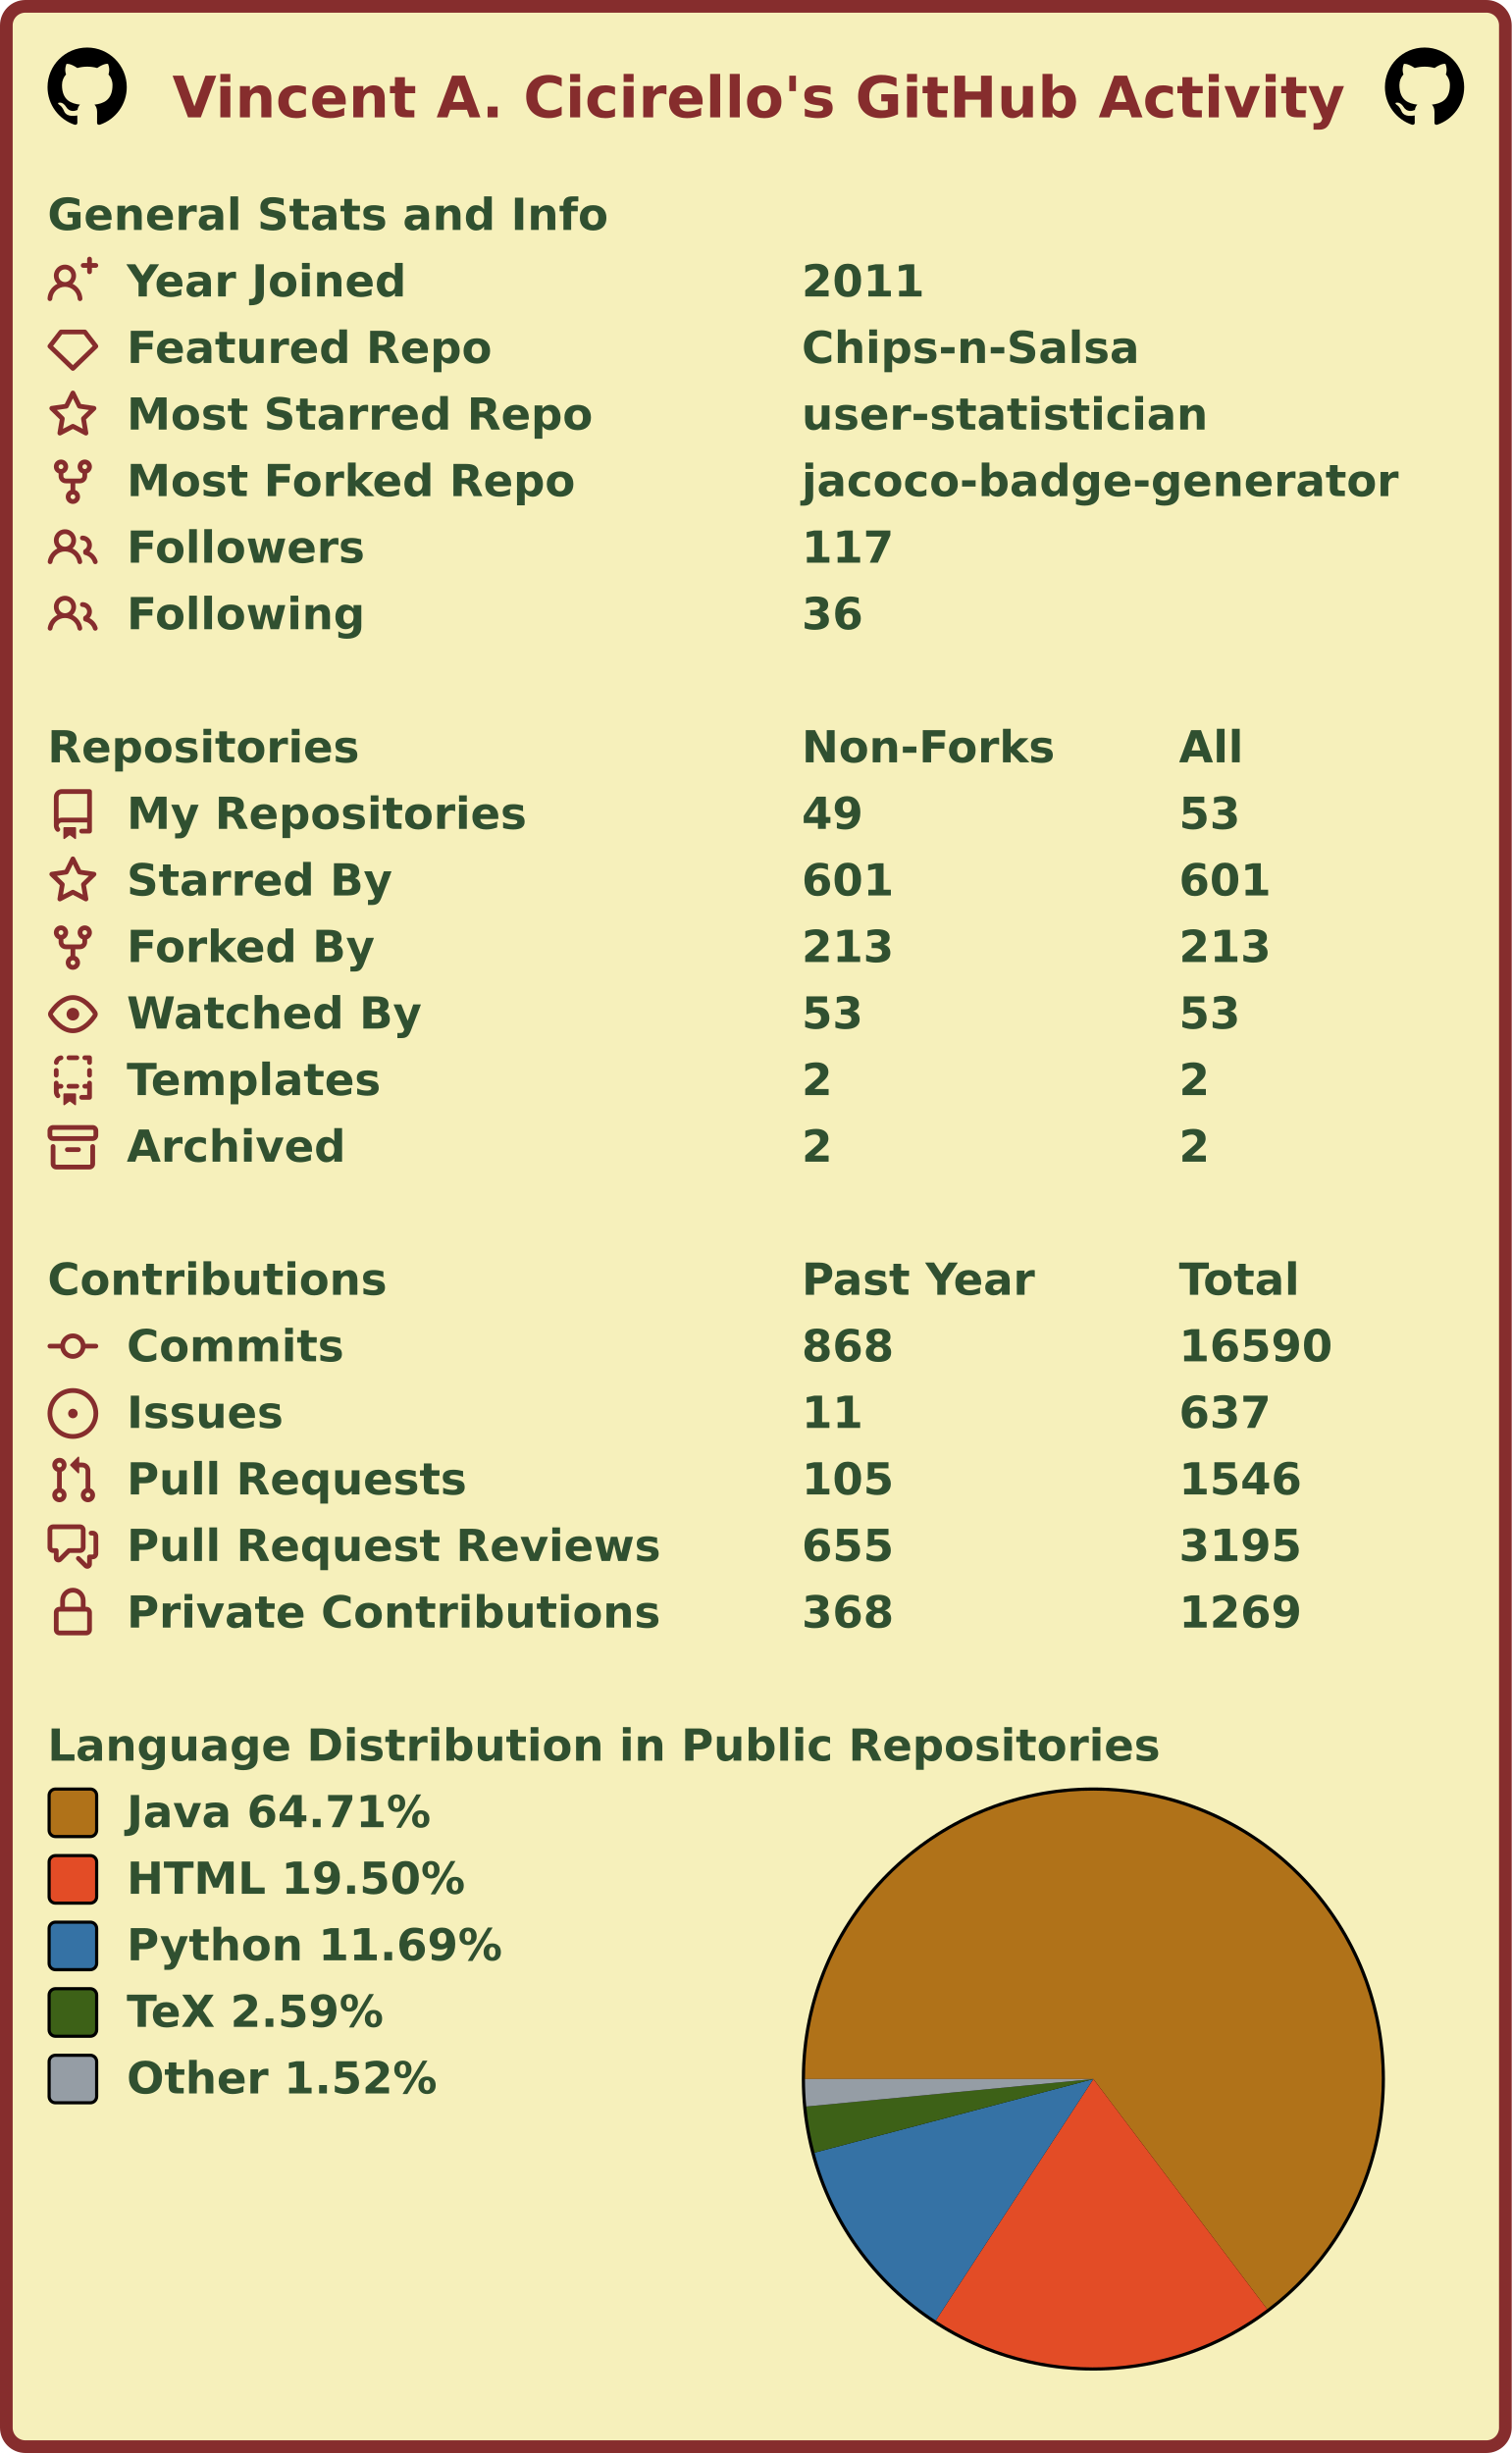
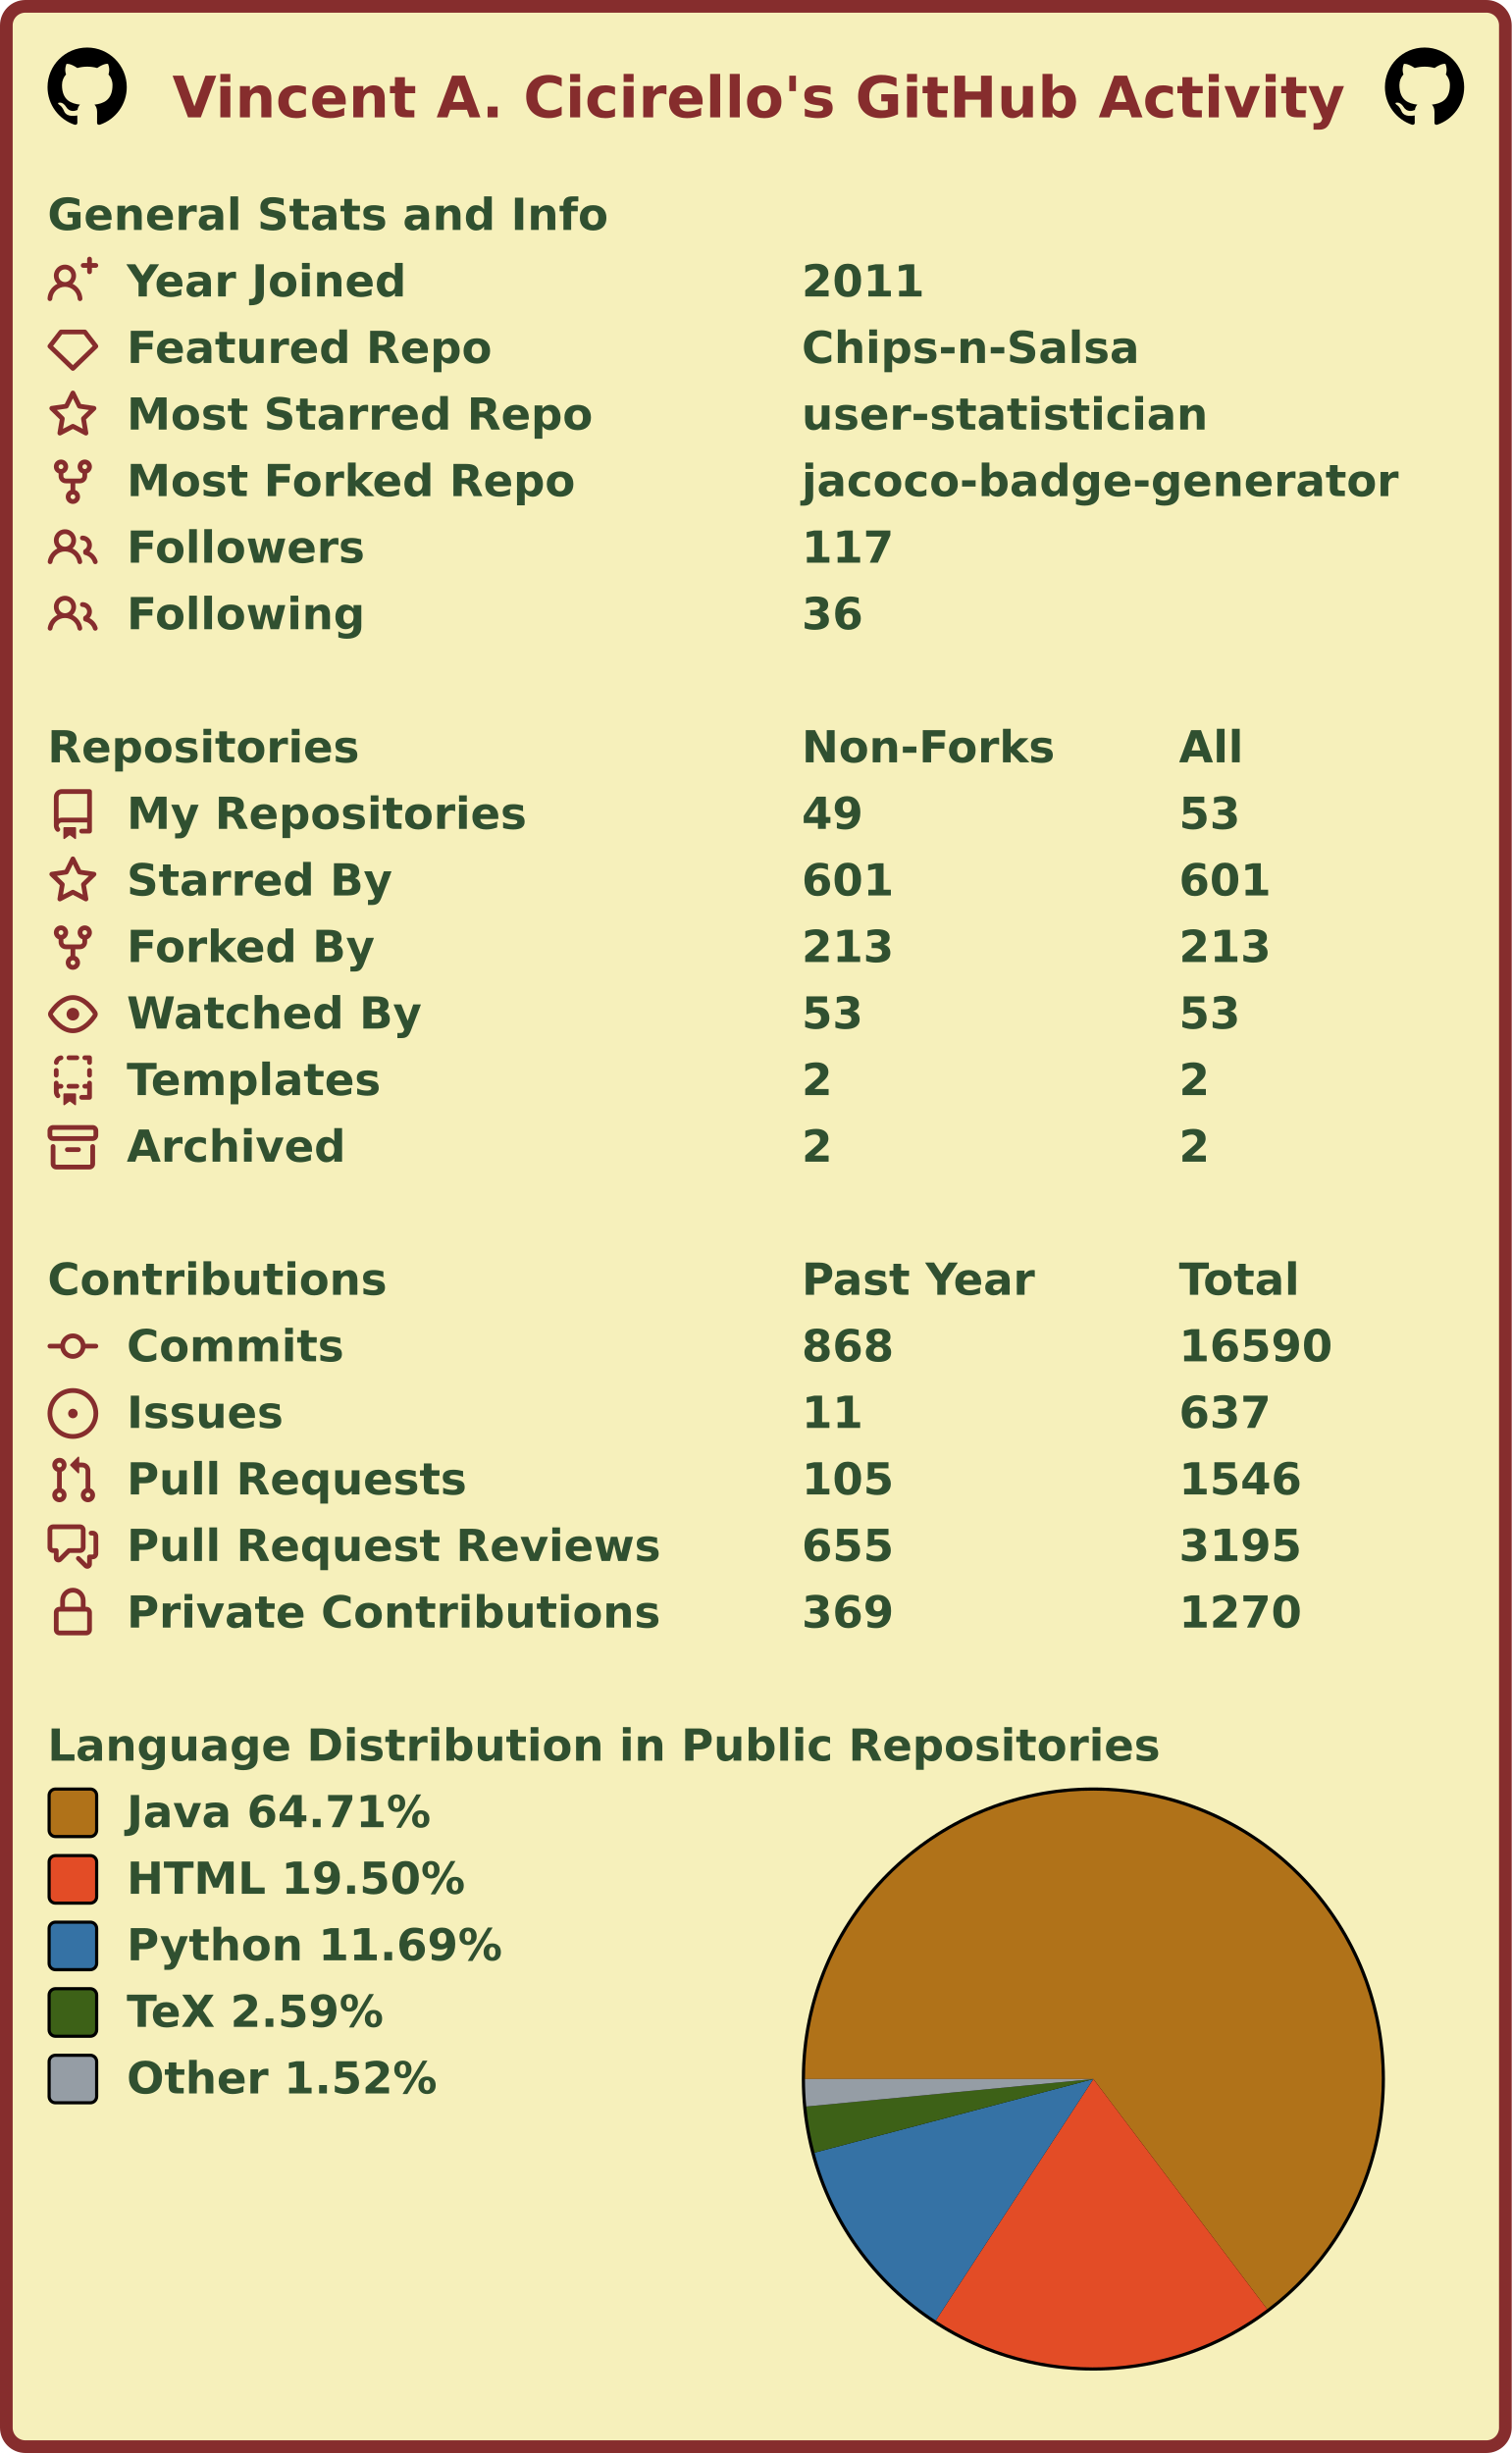
<svg xmlns="http://www.w3.org/2000/svg" width="477" height="774" viewBox="0 0 477 774" lang="en" xml:lang="en">
  <rect x="2" y="2" stroke-width="4" rx="6" width="473" height="770" stroke="#862d2d" fill="#f6f0bb" />
  <g font-weight="600" font-size="110pt" font-family="Verdana,Geneva,DejaVu Sans,sans-serif" text-rendering="geometricPrecision">
    <text x="442" y="301" lengthAdjust="spacingAndGlyphs" textLength="2985" transform="scale(0.123)" fill="#862d2d">Vincent A. Cicirello's GitHub Activity</text>
    <svg x="15" y="15" width="25" height="25" viewBox="0 0 16 16">
      <path fill="#000000" fill-rule="evenodd" d="M8 0C3.58 0 0 3.58 0 8c0 3.54 2.29 6.53 5.47 7.59.4.07.55-.17.55-.38 0-.19-.01-.82-.01-1.49-2.01.37-2.53-.49-2.69-.94-.09-.23-.48-.94-.82-1.13-.28-.15-.68-.52-.01-.53.63-.01 1.08.58 1.23.82.72 1.21 1.87.87 2.33.66.07-.52.28-.87.51-1.07-1.78-.2-3.64-.89-3.64-3.95 0-.87.31-1.59.82-2.15-.08-.2-.36-1.02.08-2.12 0 0 .67-.21 2.2.82.64-.18 1.32-.27 2-.27.68 0 1.36.09 2 .27 1.53-1.04 2.2-.82 2.2-.82.44 1.1.16 1.92.08 2.12.51.56.82 1.27.82 2.15 0 3.07-1.87 3.75-3.65 3.95.29.25.54.73.54 1.48 0 1.07-.01 1.93-.01 2.2 0 .21.15.46.55.38A8.013 8.013 0 0016 8c0-4.42-3.58-8-8-8z" />
    </svg>
    <svg x="437" y="15" width="25" height="25" viewBox="0 0 16 16">
      <path fill="#000000" fill-rule="evenodd" d="M8 0C3.58 0 0 3.58 0 8c0 3.54 2.29 6.53 5.47 7.59.4.07.55-.17.55-.38 0-.19-.01-.82-.01-1.49-2.01.37-2.53-.49-2.69-.94-.09-.23-.48-.94-.82-1.13-.28-.15-.68-.52-.01-.53.63-.01 1.08.58 1.23.82.72 1.21 1.87.87 2.33.66.07-.52.28-.87.51-1.07-1.78-.2-3.64-.89-3.64-3.95 0-.87.31-1.59.82-2.15-.08-.2-.36-1.02.08-2.12 0 0 .67-.21 2.2.82.64-.18 1.32-.27 2-.27.68 0 1.36.09 2 .27 1.53-1.04 2.2-.82 2.2-.82.44 1.1.16 1.92.08 2.12.51.56.82 1.27.82 2.15 0 3.07-1.87 3.75-3.65 3.95.29.25.54.73.54 1.48 0 1.07-.01 1.93-.01 2.2 0 .21.15.46.55.38A8.013 8.013 0 0016 8c0-4.42-3.58-8-8-8z" />
    </svg>
    <g transform="translate(0, 60)" fill="#305030">
      <g transform="translate(15, 0)">
        <g transform="scale(0.095)">
          <text x="0" y="132" textLength="1851" lengthAdjust="spacingAndGlyphs">General Stats and Info</text>
        </g>
      </g>
      <g transform="translate(15, 21)">
        <path fill="#862d2d" fill-rule="evenodd" d="M13.25 0a.75.75 0 01.75.75V2h1.25a.75.75 0 010 1.5H14v1.25a.75.75 0 01-1.5 0V3.5h-1.25a.75.75 0 010-1.5h1.25V.75a.75.75 0 01.75-.75zM5.5 4a2 2 0 100 4 2 2 0 000-4zm2.4 4.548a3.5 3.5 0 10-4.799 0 5.527 5.527 0 00-3.1 4.66.75.75 0 101.498.085A4.01 4.01 0 015.5 9.5a4.01 4.01 0 014.001 3.793.75.75 0 101.498-.086 5.527 5.527 0 00-3.1-4.659z" />
        <g transform="scale(0.095)">
          <text lengthAdjust="spacingAndGlyphs" textLength="932" x="263" y="132">Year Joined</text>
          <text lengthAdjust="spacingAndGlyphs" textLength="420" x="2505" y="132">2011</text>
        </g>
      </g>
      <g transform="translate(15, 42)">
        <path fill="#862d2d" fill-rule="evenodd" d="M3.637 2.291A.75.75 0 014.23 2h7.54a.75.75 0 01.593.291l3.48 4.5a.75.75 0 01-.072.999l-7.25 7a.75.75 0 01-1.042 0l-7.25-7a.75.75 0 01-.072-.999l3.48-4.5zM4.598 3.5L1.754 7.177 8 13.207l6.246-6.03L11.402 3.5H4.598z" />
        <g transform="scale(0.095)">
          <text lengthAdjust="spacingAndGlyphs" textLength="1215" x="263" y="132">Featured Repo</text>
          <text lengthAdjust="spacingAndGlyphs" textLength="1120" x="2505" y="132">Chips-n-Salsa</text>
        </g>
      </g>
      <g transform="translate(15, 63)">
        <path fill="#862d2d" fill-rule="evenodd" d="M8 .25a.75.75 0 01.673.418l1.882 3.815 4.21.612a.75.75 0 01.416 1.279l-3.046 2.97.719 4.192a.75.75 0 01-1.088.791L8 12.347l-3.766 1.98a.75.75 0 01-1.088-.79l.72-4.194L.818 6.374a.75.75 0 01.416-1.28l4.21-.611L7.327.668A.75.75 0 018 .25zm0 2.445L6.615 5.5a.75.75 0 01-.564.41l-3.097.45 2.24 2.184a.75.75 0 01.216.664l-.528 3.084 2.769-1.456a.75.75 0 01.698 0l2.77 1.456-.53-3.084a.75.75 0 01.216-.664l2.24-2.183-3.096-.45a.75.75 0 01-.564-.41L8 2.694v.001z" />
        <g transform="scale(0.095)">
          <text lengthAdjust="spacingAndGlyphs" textLength="1532" x="263" y="132">Most Starred Repo</text>
          <text lengthAdjust="spacingAndGlyphs" textLength="1320" x="2505" y="132">user-statistician</text>
        </g>
      </g>
      <g transform="translate(15, 84)">
        <path fill="#862d2d" fill-rule="evenodd" d="M5 3.25a.75.75 0 11-1.5 0 .75.75 0 011.5 0zm0 2.122a2.25 2.25 0 10-1.5 0v.878A2.25 2.25 0 005.75 8.5h1.5v2.128a2.251 2.251 0 101.5 0V8.5h1.5a2.25 2.25 0 002.25-2.25v-.878a2.25 2.25 0 10-1.5 0v.878a.75.75 0 01-.75.75h-4.5A.75.75 0 015 6.25v-.878zm3.75 7.378a.75.75 0 11-1.5 0 .75.75 0 011.5 0zm3-8.75a.75.75 0 100-1.5.75.75 0 000 1.5z" />
        <g transform="scale(0.095)">
          <text lengthAdjust="spacingAndGlyphs" textLength="1485" x="263" y="132">Most Forked Repo</text>
          <text lengthAdjust="spacingAndGlyphs" textLength="1986" x="2505" y="132">jacoco-badge-generator</text>
        </g>
      </g>
      <g transform="translate(15, 105)">
        <path fill="#862d2d" fill-rule="evenodd" d="M5.5 3.5a2 2 0 100 4 2 2 0 000-4zM2 5.5a3.5 3.5 0 115.898 2.549 5.507 5.507 0 013.034 4.084.75.75 0 11-1.482.235 4.001 4.001 0 00-7.9 0 .75.75 0 01-1.482-.236A5.507 5.507 0 013.102 8.05 3.49 3.49 0 012 5.5zM11 4a.75.75 0 100 1.5 1.5 1.5 0 01.666 2.844.75.75 0 00-.416.672v.352a.75.75 0 00.574.73c1.2.289 2.162 1.2 2.522 2.372a.75.75 0 101.434-.44 5.01 5.01 0 00-2.56-3.012A3 3 0 0011 4z" />
        <g transform="scale(0.095)">
          <text lengthAdjust="spacingAndGlyphs" textLength="778" x="263" y="132">Followers</text>
          <text lengthAdjust="spacingAndGlyphs" textLength="315" x="2505" y="132">117</text>
        </g>
      </g>
      <g transform="translate(15, 126)">
        <path fill="#862d2d" fill-rule="evenodd" d="M5.5 3.5a2 2 0 100 4 2 2 0 000-4zM2 5.5a3.5 3.5 0 115.898 2.549 5.507 5.507 0 013.034 4.084.75.75 0 11-1.482.235 4.001 4.001 0 00-7.9 0 .75.75 0 01-1.482-.236A5.507 5.507 0 013.102 8.05 3.49 3.49 0 012 5.5zM11 4a.75.75 0 100 1.5 1.5 1.5 0 01.666 2.844.75.75 0 00-.416.672v.352a.75.75 0 00.574.73c1.2.289 2.162 1.2 2.522 2.372a.75.75 0 101.434-.44 5.01 5.01 0 00-2.56-3.012A3 3 0 0011 4z" />
        <g transform="scale(0.095)">
          <text lengthAdjust="spacingAndGlyphs" textLength="780" x="263" y="132">Following</text>
          <text lengthAdjust="spacingAndGlyphs" textLength="210" x="2505" y="132">36</text>
        </g>
      </g>
    </g>
    <g transform="translate(0, 228)" fill="#305030">
      <g transform="translate(15, 0)">
        <g transform="scale(0.095)">
          <text x="0" y="132" textLength="1020" lengthAdjust="spacingAndGlyphs">Repositories</text>
          <text x="2505" y="132" textLength="832" lengthAdjust="spacingAndGlyphs">Non-Forks</text>
          <text x="3758" y="132" textLength="206" lengthAdjust="spacingAndGlyphs">All</text>
        </g>
      </g>
      <g transform="translate(15, 21)">
        <path fill="#862d2d" fill-rule="evenodd" d="M2 2.5A2.5 2.5 0 014.5 0h8.75a.75.75 0 01.75.75v12.5a.75.75 0 01-.75.75h-2.5a.75.75 0 110-1.5h1.75v-2h-8a1 1 0 00-.714 1.7.75.75 0 01-1.072 1.05A2.495 2.495 0 012 11.5v-9zm10.5-1V9h-8c-.356 0-.694.074-1 .208V2.5a1 1 0 011-1h8zM5 12.25v3.25a.25.25 0 00.4.2l1.45-1.087a.25.25 0 01.3 0L8.6 15.7a.25.25 0 00.4-.2v-3.25a.25.25 0 00-.25-.25h-3.5a.25.25 0 00-.25.25z" />
        <g transform="scale(0.095)">
          <text lengthAdjust="spacingAndGlyphs" textLength="1312" x="263" y="132">My Repositories</text>
          <text lengthAdjust="spacingAndGlyphs" textLength="210" x="2505" y="132">49</text>
          <text lengthAdjust="spacingAndGlyphs" textLength="210" x="3758" y="132">53</text>
        </g>
      </g>
      <g transform="translate(15, 42)">
        <path fill="#862d2d" fill-rule="evenodd" d="M8 .25a.75.75 0 01.673.418l1.882 3.815 4.21.612a.75.75 0 01.416 1.279l-3.046 2.97.719 4.192a.75.75 0 01-1.088.791L8 12.347l-3.766 1.98a.75.75 0 01-1.088-.79l.72-4.194L.818 6.374a.75.75 0 01.416-1.28l4.21-.611L7.327.668A.75.75 0 018 .25zm0 2.445L6.615 5.5a.75.75 0 01-.564.41l-3.097.45 2.24 2.184a.75.75 0 01.216.664l-.528 3.084 2.769-1.456a.75.75 0 01.698 0l2.77 1.456-.53-3.084a.75.75 0 01.216-.664l2.24-2.183-3.096-.45a.75.75 0 01-.564-.41L8 2.694v.001z" />
        <g transform="scale(0.095)">
          <text lengthAdjust="spacingAndGlyphs" textLength="874" x="263" y="132">Starred By</text>
          <text lengthAdjust="spacingAndGlyphs" textLength="315" x="2505" y="132">601</text>
          <text lengthAdjust="spacingAndGlyphs" textLength="315" x="3758" y="132">601</text>
        </g>
      </g>
      <g transform="translate(15, 63)">
        <path fill="#862d2d" fill-rule="evenodd" d="M5 3.25a.75.75 0 11-1.5 0 .75.75 0 011.5 0zm0 2.122a2.25 2.25 0 10-1.5 0v.878A2.25 2.25 0 005.75 8.5h1.5v2.128a2.251 2.251 0 101.5 0V8.5h1.5a2.25 2.25 0 002.25-2.25v-.878a2.25 2.25 0 10-1.5 0v.878a.75.75 0 01-.75.75h-4.5A.75.75 0 015 6.25v-.878zm3.75 7.378a.75.75 0 11-1.5 0 .75.75 0 011.5 0zm3-8.75a.75.75 0 100-1.5.75.75 0 000 1.5z" />
        <g transform="scale(0.095)">
          <text lengthAdjust="spacingAndGlyphs" textLength="828" x="263" y="132">Forked By</text>
          <text lengthAdjust="spacingAndGlyphs" textLength="315" x="2505" y="132">213</text>
          <text lengthAdjust="spacingAndGlyphs" textLength="315" x="3758" y="132">213</text>
        </g>
      </g>
      <g transform="translate(15, 84)">
        <path fill="#862d2d" fill-rule="evenodd" d="M1.679 7.932c.412-.621 1.242-1.75 2.366-2.717C5.175 4.242 6.527 3.5 8 3.5c1.473 0 2.824.742 3.955 1.715 1.124.967 1.954 2.096 2.366 2.717a.119.119 0 010 .136c-.412.621-1.242 1.75-2.366 2.717C10.825 11.758 9.473 12.5 8 12.5c-1.473 0-2.824-.742-3.955-1.715C2.92 9.818 2.09 8.69 1.679 8.068a.119.119 0 010-.136zM8 2c-1.981 0-3.67.992-4.933 2.078C1.797 5.169.88 6.423.43 7.1a1.619 1.619 0 000 1.798c.45.678 1.367 1.932 2.637 3.024C4.329 13.008 6.019 14 8 14c1.981 0 3.67-.992 4.933-2.078 1.27-1.091 2.187-2.345 2.637-3.023a1.619 1.619 0 000-1.798c-.45-.678-1.367-1.932-2.637-3.023C11.671 2.992 9.981 2 8 2zm0 8a2 2 0 100-4 2 2 0 000 4z" />
        <g transform="scale(0.095)">
          <text lengthAdjust="spacingAndGlyphs" textLength="993" x="263" y="132">Watched By</text>
          <text lengthAdjust="spacingAndGlyphs" textLength="210" x="2505" y="132">53</text>
          <text lengthAdjust="spacingAndGlyphs" textLength="210" x="3758" y="132">53</text>
        </g>
      </g>
      <g transform="translate(15, 105)">
        <path fill="#862d2d" fill-rule="evenodd" d="M6 .75A.75.75 0 016.75 0h2.5a.75.75 0 010 1.5h-2.5A.75.75 0 016 .75zm5 0a.75.75 0 01.75-.75h1.5a.75.75 0 01.75.75v1.5a.75.75 0 01-1.5 0V1.5h-.75A.75.75 0 0111 .75zM4.992.662a.75.75 0 01-.636.848c-.436.063-.783.41-.846.846a.75.75 0 01-1.485-.212A2.501 2.501 0 014.144.025a.75.75 0 01.848.637zM2.75 4a.75.75 0 01.75.75v1.5a.75.75 0 01-1.5 0v-1.5A.75.75 0 012.75 4zm10.5 0a.75.75 0 01.75.75v1.5a.75.75 0 01-1.5 0v-1.5a.75.75 0 01.75-.75zM2.75 8a.75.75 0 01.75.75v.268A1.72 1.72 0 013.75 9h.5a.75.75 0 010 1.5h-.5a.25.25 0 00-.25.25v.75c0 .28.114.532.3.714a.75.75 0 01-1.05 1.072A2.495 2.495 0 012 11.5V8.75A.75.75 0 012.75 8zm10.5 0a.75.75 0 01.75.75v4.5a.75.75 0 01-.75.75h-2.5a.75.75 0 010-1.5h1.75v-2h-.75a.75.75 0 010-1.5h.75v-.25a.75.75 0 01.75-.75zM6 9.75A.75.75 0 016.75 9h2.5a.75.75 0 010 1.5h-2.5A.75.75 0 016 9.75zm-1 2.5v3.25a.25.25 0 00.4.2l1.45-1.087a.25.25 0 01.3 0L8.6 15.7a.25.25 0 00.4-.2v-3.25a.25.25 0 00-.25-.25h-3.5a.25.25 0 00-.25.25z" />
        <g transform="scale(0.095)">
          <text lengthAdjust="spacingAndGlyphs" textLength="868" x="263" y="132">Templates</text>
          <text lengthAdjust="spacingAndGlyphs" textLength="105" x="2505" y="132">2</text>
          <text lengthAdjust="spacingAndGlyphs" textLength="105" x="3758" y="132">2</text>
        </g>
      </g>
      <g transform="translate(15, 126)">
        <path fill="#862d2d" fill-rule="evenodd" d="M1.75 2.5a.25.25 0 00-.25.25v1.5c0 .138.112.25.25.25h12.5a.25.25 0 00.25-.25v-1.5a.25.25 0 00-.25-.25H1.75zM0 2.75C0 1.784.784 1 1.75 1h12.5c.966 0 1.75.784 1.75 1.75v1.5A1.75 1.75 0 0114.25 6H1.75A1.75 1.75 0 010 4.25v-1.5zM1.75 7a.75.75 0 01.75.75v5.5c0 .138.112.25.25.25h10.5a.25.25 0 00.25-.25v-5.5a.75.75 0 111.5 0v5.5A1.75 1.75 0 0113.25 15H2.75A1.75 1.75 0 011 13.25v-5.5A.75.75 0 011.75 7zm4.5 1a.75.75 0 000 1.5h3.5a.75.75 0 100-1.5h-3.5z" />
        <g transform="scale(0.095)">
          <text lengthAdjust="spacingAndGlyphs" textLength="726" x="263" y="132">Archived</text>
          <text lengthAdjust="spacingAndGlyphs" textLength="105" x="2505" y="132">2</text>
          <text lengthAdjust="spacingAndGlyphs" textLength="105" x="3758" y="132">2</text>
        </g>
      </g>
    </g>
    <g transform="translate(0, 396)" fill="#305030">
      <g transform="translate(15, 0)">
        <g transform="scale(0.095)">
          <text x="0" y="132" textLength="1112" lengthAdjust="spacingAndGlyphs">Contributions</text>
          <text x="2505" y="132" textLength="774" lengthAdjust="spacingAndGlyphs">Past Year</text>
          <text x="3758" y="132" textLength="414" lengthAdjust="spacingAndGlyphs">Total</text>
        </g>
      </g>
      <g transform="translate(15, 21)">
        <path fill="#862d2d" fill-rule="evenodd" d="M10.5 7.75a2.5 2.5 0 11-5 0 2.5 2.5 0 015 0zm1.43.75a4.002 4.002 0 01-7.86 0H.75a.75.75 0 110-1.5h3.32a4.001 4.001 0 017.86 0h3.32a.75.75 0 110 1.5h-3.32z" />
        <g transform="scale(0.095)">
          <text lengthAdjust="spacingAndGlyphs" textLength="734" x="263" y="132">Commits</text>
          <text lengthAdjust="spacingAndGlyphs" textLength="315" x="2505" y="132">868</text>
          <text lengthAdjust="spacingAndGlyphs" textLength="525" x="3758" y="132">16590</text>
        </g>
      </g>
      <g transform="translate(15, 42)">
        <path fill="#862d2d" d="M8 9.5a1.5 1.5 0 100-3 1.5 1.5 0 000 3z" />
        <path fill="#862d2d" fill-rule="evenodd" d="M8 0a8 8 0 100 16A8 8 0 008 0zM1.5 8a6.5 6.5 0 1113 0 6.5 6.5 0 01-13 0z" />
        <g transform="scale(0.095)">
          <text lengthAdjust="spacingAndGlyphs" textLength="512" x="263" y="132">Issues</text>
          <text lengthAdjust="spacingAndGlyphs" textLength="210" x="2505" y="132">11</text>
          <text lengthAdjust="spacingAndGlyphs" textLength="315" x="3758" y="132">637</text>
        </g>
      </g>
      <g transform="translate(15, 63)">
        <path fill="#862d2d" fill-rule="evenodd" d="M7.177 3.073L9.573.677A.25.25 0 0110 .854v4.792a.25.25 0 01-.427.177L7.177 3.427a.25.25 0 010-.354zM3.75 2.5a.75.75 0 100 1.5.75.75 0 000-1.5zm-2.25.75a2.25 2.25 0 113 2.122v5.256a2.251 2.251 0 11-1.5 0V5.372A2.25 2.25 0 011.5 3.25zM11 2.5h-1V4h1a1 1 0 011 1v5.628a2.251 2.251 0 101.5 0V5A2.5 2.5 0 0011 2.5zm1 10.25a.75.75 0 111.5 0 .75.75 0 01-1.5 0zM3.75 12a.75.75 0 100 1.5.75.75 0 000-1.5z" />
        <g transform="scale(0.095)">
          <text lengthAdjust="spacingAndGlyphs" textLength="1113" x="263" y="132">Pull Requests</text>
          <text lengthAdjust="spacingAndGlyphs" textLength="315" x="2505" y="132">105</text>
          <text lengthAdjust="spacingAndGlyphs" textLength="420" x="3758" y="132">1546</text>
        </g>
      </g>
      <g transform="translate(15, 84)">
        <path fill="#862d2d" fill-rule="evenodd" d="M1.5 2.75a.25.25 0 01.25-.25h8.5a.25.25 0 01.25.25v5.5a.25.25 0 01-.25.25h-3.5a.75.75 0 00-.53.22L3.5 11.44V9.25a.75.75 0 00-.75-.75h-1a.25.25 0 01-.25-.25v-5.5zM1.75 1A1.75 1.75 0 000 2.75v5.5C0 9.216.784 10 1.75 10H2v1.543a1.457 1.457 0 002.487 1.03L7.061 10h3.189A1.75 1.75 0 0012 8.25v-5.5A1.75 1.75 0 0010.25 1h-8.5zM14.5 4.75a.25.25 0 00-.25-.25h-.5a.75.75 0 110-1.5h.5c.966 0 1.75.784 1.75 1.75v5.5A1.75 1.75 0 0114.25 12H14v1.543a1.457 1.457 0 01-2.487 1.03L9.22 12.28a.75.75 0 111.06-1.06l2.22 2.22v-2.19a.75.75 0 01.75-.75h1a.25.25 0 00.25-.25v-5.5z" />
        <g transform="scale(0.095)">
          <text lengthAdjust="spacingAndGlyphs" textLength="1762" x="263" y="132">Pull Request Reviews</text>
          <text lengthAdjust="spacingAndGlyphs" textLength="315" x="2505" y="132">655</text>
          <text lengthAdjust="spacingAndGlyphs" textLength="420" x="3758" y="132">3195</text>
        </g>
      </g>
      <g transform="translate(15, 105)">
        <path fill="#862d2d" fill-rule="evenodd" d="M4 4v2h-.25A1.75 1.75 0 002 7.75v5.5c0 .966.784 1.75 1.75 1.75h8.5A1.75 1.75 0 0014 13.25v-5.5A1.75 1.75 0 0012.25 6H12V4a4 4 0 10-8 0zm6.5 2V4a2.5 2.5 0 00-5 0v2h5zM12 7.5h.25a.25.25 0 01.25.25v5.5a.25.25 0 01-.25.25h-8.5a.25.25 0 01-.25-.25v-5.5a.25.25 0 01.25-.25H12z" />
        <g transform="scale(0.095)">
          <text lengthAdjust="spacingAndGlyphs" textLength="1742" x="263" y="132">Private Contributions</text>
-           <text lengthAdjust="spacingAndGlyphs" textLength="315" x="2505" y="132">368</text>
-           <text lengthAdjust="spacingAndGlyphs" textLength="420" x="3758" y="132">1269</text>
+           <text lengthAdjust="spacingAndGlyphs" textLength="315" x="2505" y="132">369</text>
+           <text lengthAdjust="spacingAndGlyphs" textLength="420" x="3758" y="132">1270</text>
        </g>
      </g>
    </g>
    <g transform="translate(0, 543)" fill="#305030">
      <g transform="translate(15, 0)">
        <g transform="scale(0.095)">
          <text x="0" y="132" textLength="3652" lengthAdjust="spacingAndGlyphs">Language Distribution in Public Repositories</text>
        </g>
      </g>
      <g transform="translate(253, 21)">
        <circle cx="92" cy="92" r="92" fill="#000000" />
      </g>
      <g transform="translate(254, 22)">
        <g>
          <path fill-rule="evenodd" fill="#b07219" d="M 0.0,91 A 91 91 0 1 1 145.839 163.62 L 91,91 Z" />
          <path fill-rule="evenodd" fill="#e34c26" d="M 145.839,163.62 A 91 91 0 0 1 41.26 167.203 L 91,91 Z" />
          <path fill-rule="evenodd" fill="#3572A5" d="M 41.26,167.203 A 91 91 0 0 1 3.016 114.233 L 91,91 Z" />
          <path fill-rule="evenodd" fill="#3D6117" d="M 3.016,114.233 A 91 91 0 0 1 0.414 99.67 L 91,91 Z" />
          <path fill-rule="evenodd" fill="#959da5" d="M 0.414,99.67 A 91 91 0 0 1 0.0 91 L 91,91 Z" />
          <animateTransform attributeName="transform" attributeType="XML" type="rotate" from="0 91 91" to="360 91 91" dur="10s" repeatCount="indefinite" />
        </g>
      </g>
      <g transform="translate(15, 21)">
        <rect x="0.5" y="0.5" rx="2" width="15" height="15" fill="#b07219" stroke-width="1" stroke="#000000" />
        <text transform="scale(0.095)" x="263" y="132" textLength="1038" lengthAdjust="spacingAndGlyphs">Java 64.71%</text>
      </g>
      <g transform="translate(15, 42)">
        <rect x="0.5" y="0.5" rx="2" width="15" height="15" fill="#e34c26" stroke-width="1" stroke="#000000" />
        <text transform="scale(0.095)" x="263" y="132" textLength="1142" lengthAdjust="spacingAndGlyphs">HTML 19.50%</text>
      </g>
      <g transform="translate(15, 63)">
        <rect x="0.5" y="0.5" rx="2" width="15" height="15" fill="#3572A5" stroke-width="1" stroke="#000000" />
        <text transform="scale(0.095)" x="263" y="132" textLength="1254" lengthAdjust="spacingAndGlyphs">Python 11.69%</text>
      </g>
      <g transform="translate(15, 84)">
        <rect x="0.5" y="0.5" rx="2" width="15" height="15" fill="#3D6117" stroke-width="1" stroke="#000000" />
        <text transform="scale(0.095)" x="263" y="132" textLength="894" lengthAdjust="spacingAndGlyphs">TeX 2.59%</text>
      </g>
      <g transform="translate(15, 105)">
        <rect x="0.5" y="0.5" rx="2" width="15" height="15" fill="#959da5" stroke-width="1" stroke="#000000" />
        <text transform="scale(0.095)" x="263" y="132" textLength="1047" lengthAdjust="spacingAndGlyphs">Other 1.52%</text>
      </g>
    </g>
  </g>
</svg>
